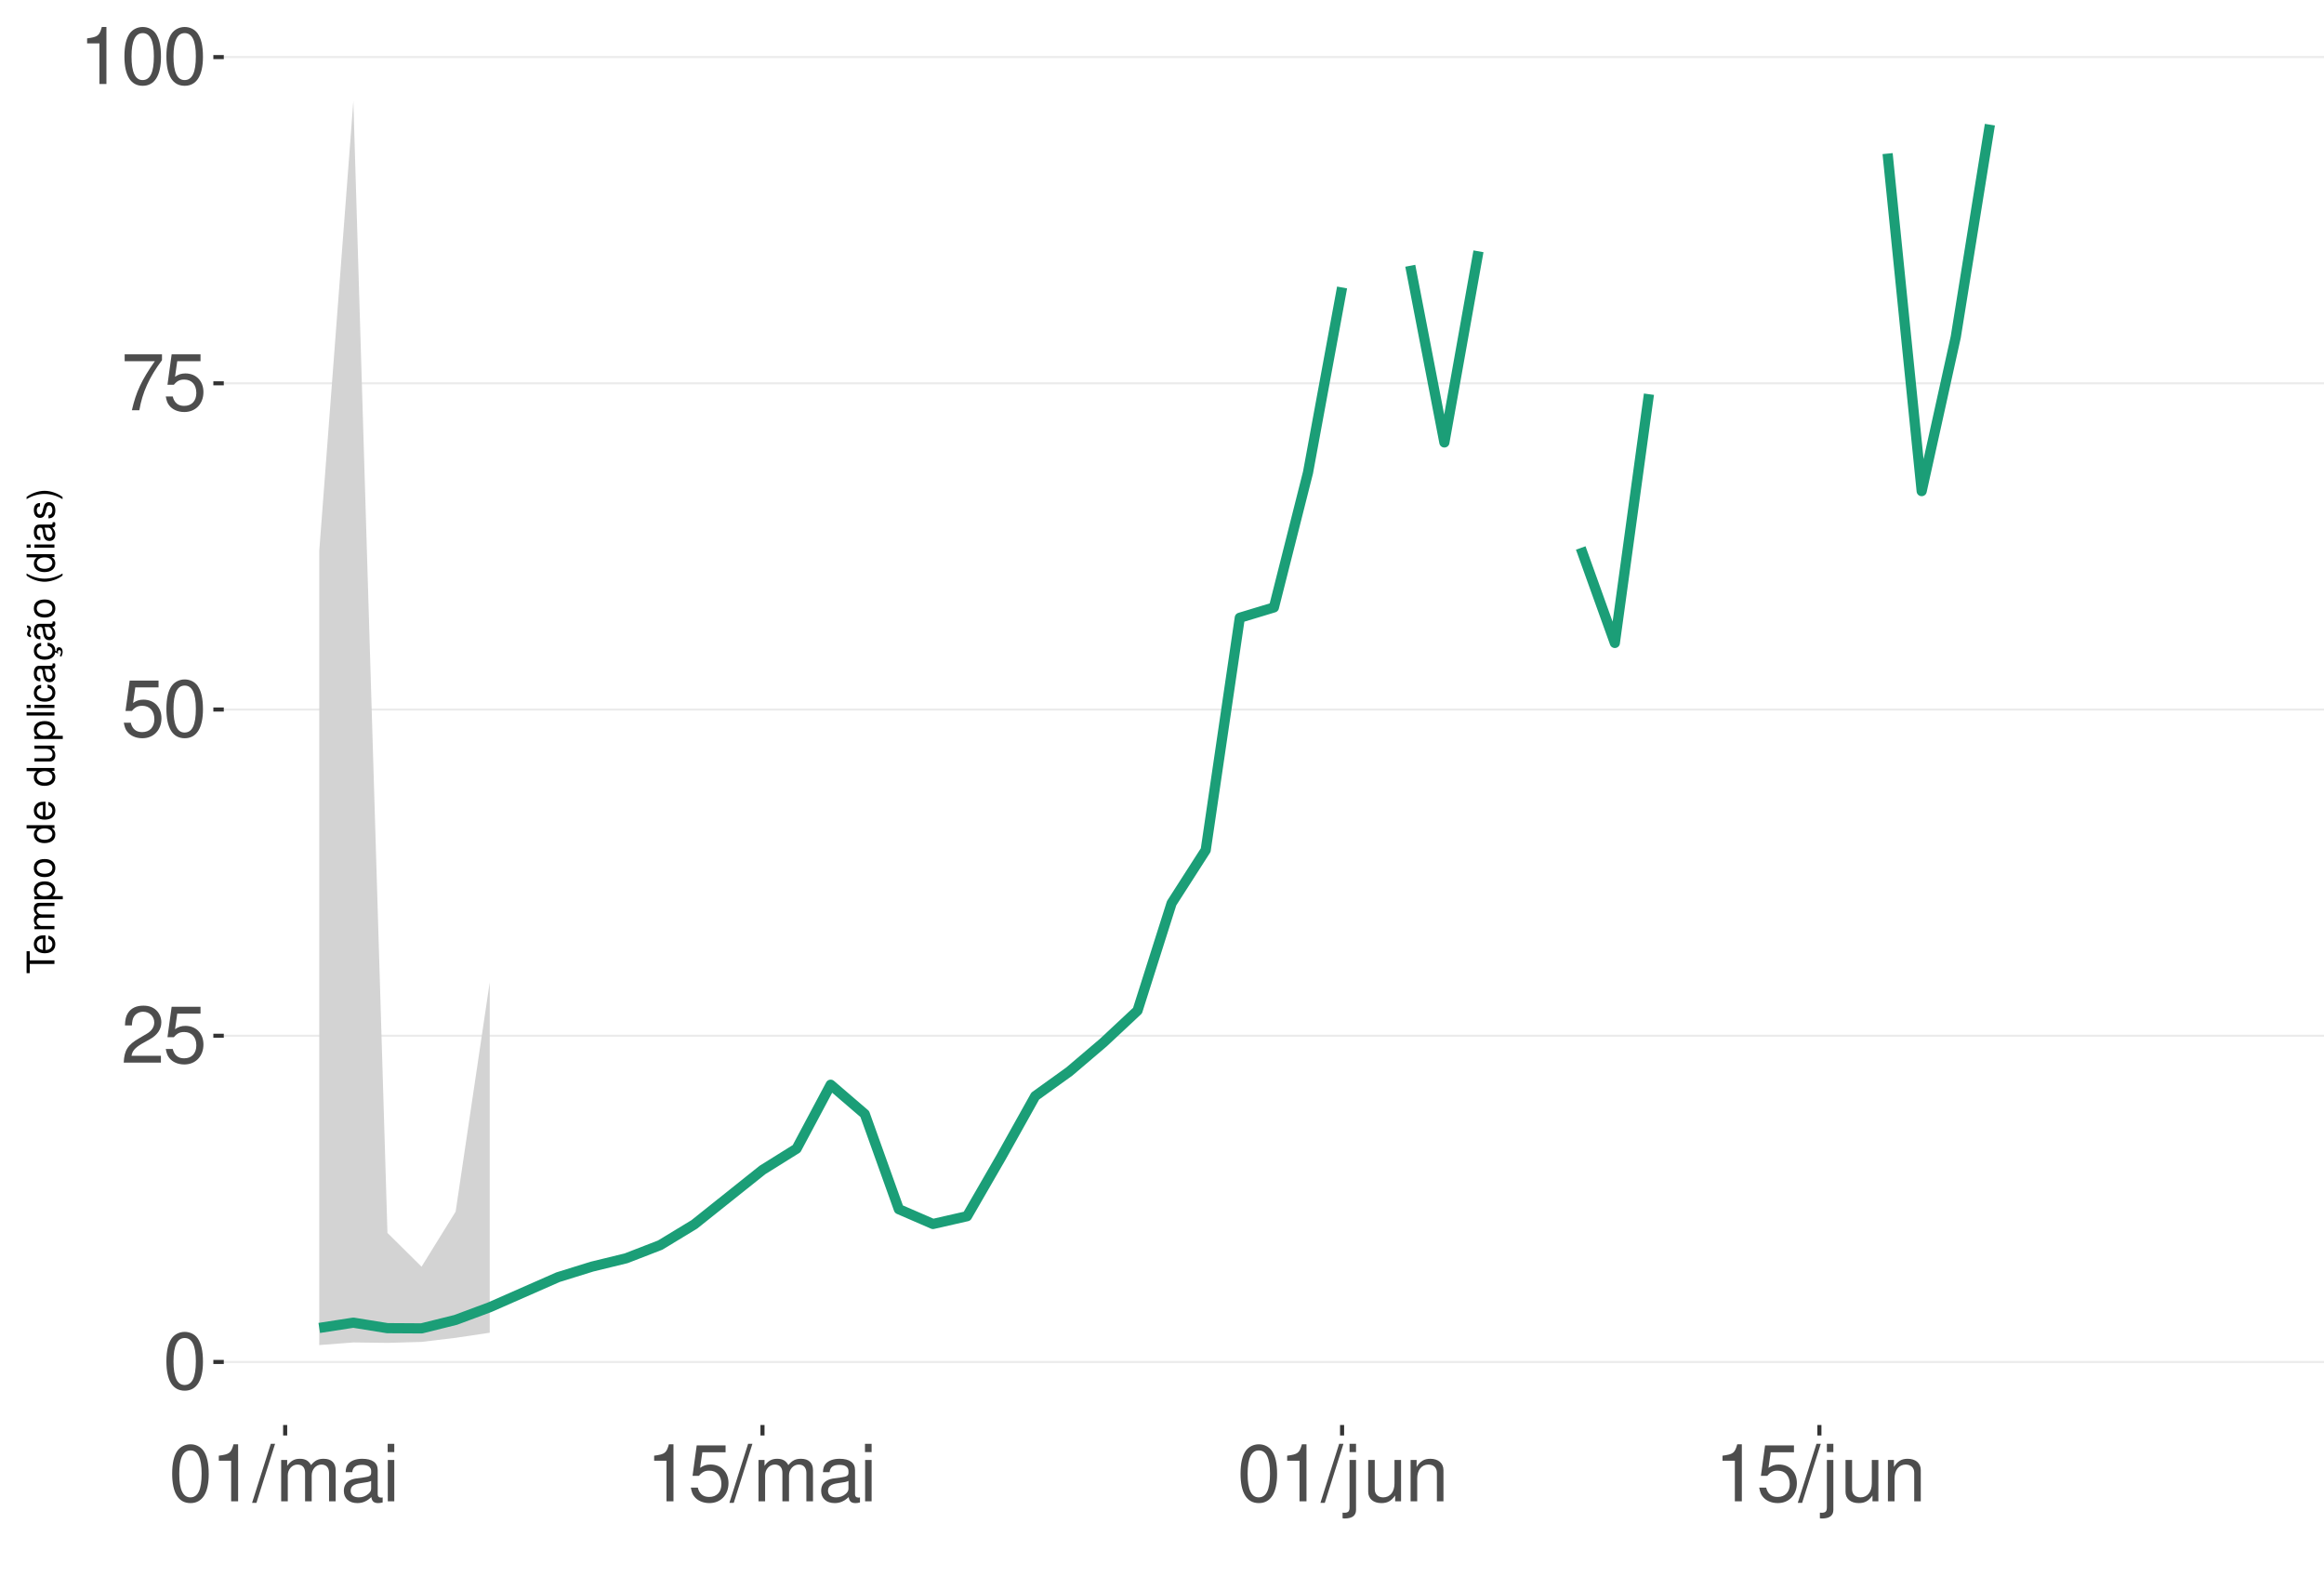
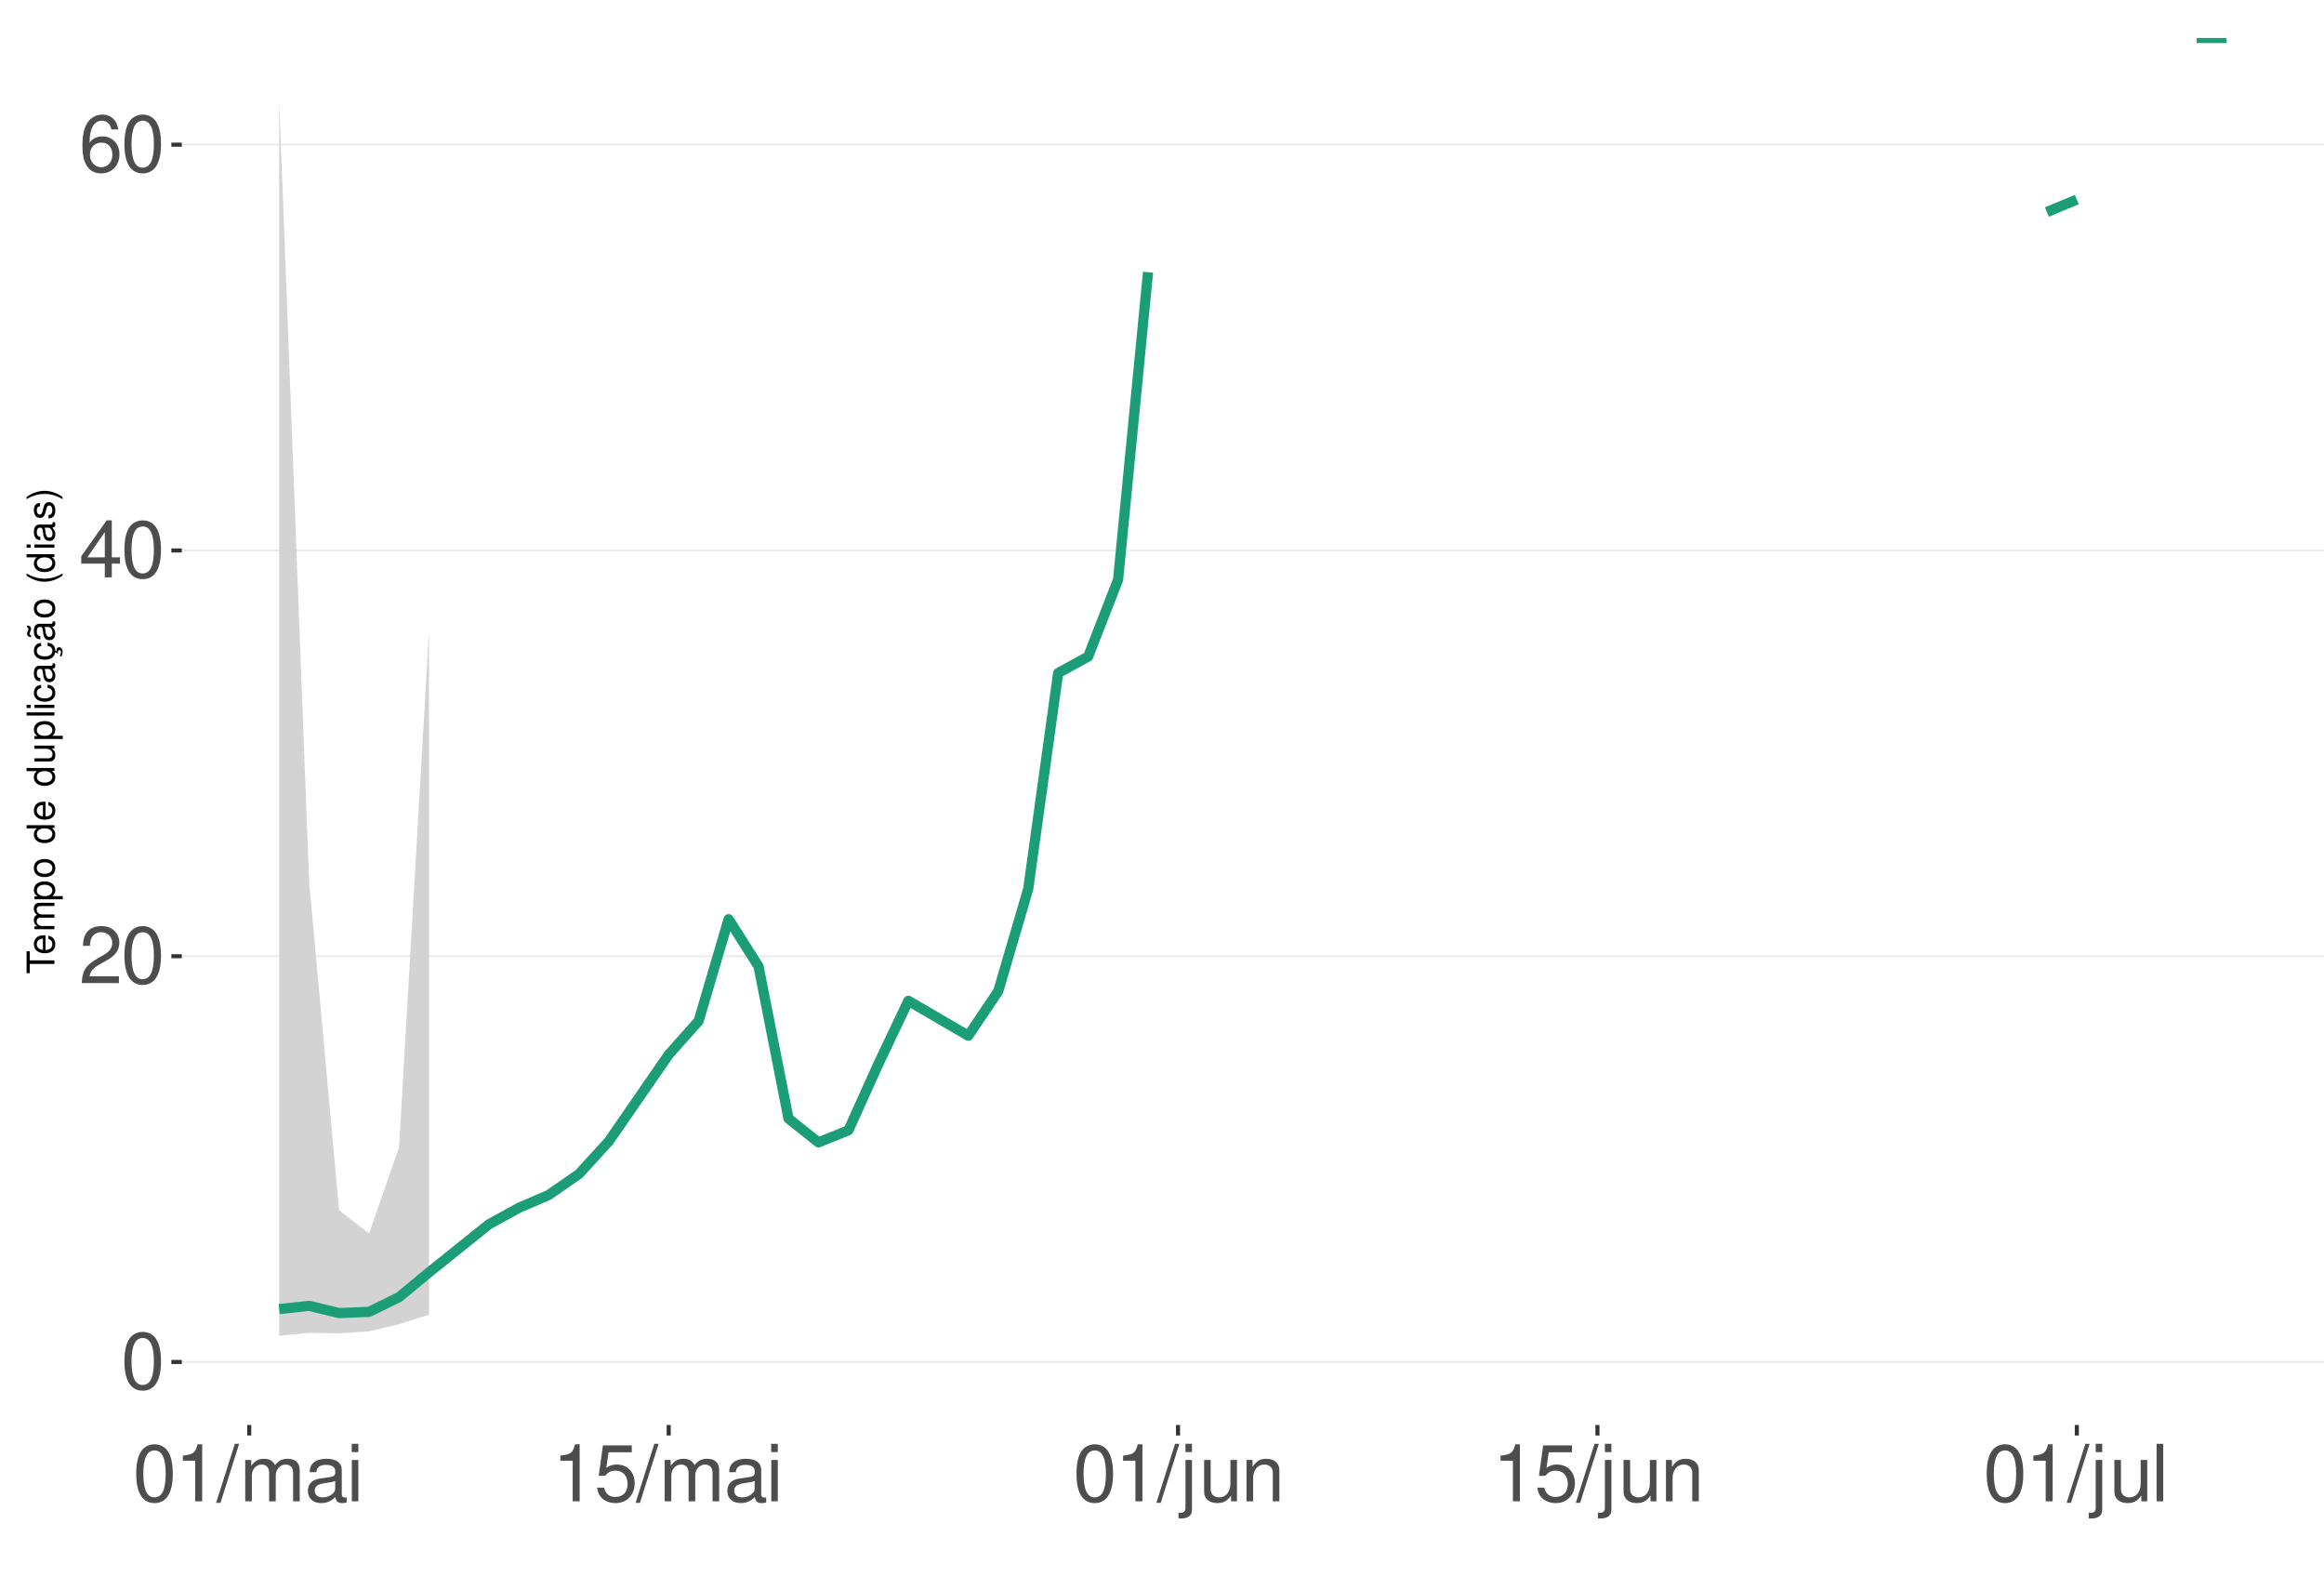
<svg xmlns="http://www.w3.org/2000/svg" xmlns:xlink="http://www.w3.org/1999/xlink" width="609pt" height="413pt" viewBox="0 0 609 413" version="1.1">
  <defs>
    <g>
      <symbol overflow="visible" id="glyph0-0">
        <path style="stroke:none;" d="" />
      </symbol>
      <symbol overflow="visible" id="glyph0-1">
        <path style="stroke:none;" d="M 5.688 -14.938 C 4.312 -14.938 3.078 -14.312 2.312 -13.297 C 1.359 -11.984 0.891 -10 0.891 -7.234 C 0.891 -2.188 2.547 0.469 5.688 0.469 C 8.781 0.469 10.469 -2.188 10.469 -7.109 C 10.469 -10 10.016 -11.938 9.047 -13.297 C 8.281 -14.328 7.062 -14.938 5.688 -14.938 Z M 5.688 -13.328 C 7.641 -13.328 8.609 -11.312 8.609 -7.266 C 8.609 -3.016 7.656 -1.031 5.641 -1.031 C 3.719 -1.031 2.75 -3.094 2.75 -7.203 C 2.75 -11.312 3.719 -13.328 5.688 -13.328 Z M 5.688 -13.328 " />
      </symbol>
      <symbol overflow="visible" id="glyph0-2">
        <path style="stroke:none;" d="M 10.453 -1.797 L 2.75 -1.797 C 2.938 -3.031 3.594 -3.828 5.391 -4.922 L 7.453 -6.078 C 9.5 -7.203 10.562 -8.734 10.562 -10.578 C 10.562 -11.812 10.062 -12.969 9.188 -13.781 C 8.328 -14.562 7.25 -14.938 5.859 -14.938 C 4 -14.938 2.625 -14.281 1.812 -13 C 1.297 -12.203 1.078 -11.281 1.031 -9.766 L 2.844 -9.766 C 2.906 -10.781 3.031 -11.375 3.281 -11.875 C 3.766 -12.781 4.703 -13.344 5.797 -13.344 C 7.453 -13.344 8.703 -12.141 8.703 -10.531 C 8.703 -9.344 8.016 -8.297 6.719 -7.562 L 4.812 -6.438 C 1.75 -4.688 0.875 -3.281 0.703 -0.016 L 10.453 -0.016 Z M 10.453 -1.797 " />
      </symbol>
      <symbol overflow="visible" id="glyph0-3">
-         <path style="stroke:none;" d="M 9.828 -14.641 L 2.266 -14.641 L 1.172 -6.672 L 2.844 -6.672 C 3.703 -7.688 4.406 -8.031 5.562 -8.031 C 7.516 -8.031 8.734 -6.688 8.734 -4.531 C 8.734 -2.422 7.516 -1.141 5.531 -1.141 C 3.953 -1.141 2.969 -1.938 2.547 -3.594 L 0.719 -3.594 C 0.969 -2.391 1.172 -1.812 1.609 -1.281 C 2.438 -0.172 3.922 0.469 5.578 0.469 C 8.531 0.469 10.594 -1.672 10.594 -4.766 C 10.594 -7.656 8.672 -9.641 5.859 -9.641 C 4.828 -9.641 4 -9.375 3.156 -8.766 L 3.734 -12.844 L 9.828 -12.844 Z M 9.828 -14.641 " />
+         <path style="stroke:none;" d="M 6.75 -3.609 L 6.75 0 L 8.578 0 L 8.578 -3.609 L 10.734 -3.609 L 10.734 -5.25 L 8.578 -5.25 L 8.578 -14.938 L 7.234 -14.938 L 0.578 -5.531 L 0.578 -3.609 Z M 6.75 -5.25 L 2.172 -5.25 L 6.75 -11.844 Z M 6.75 -5.25 " />
      </symbol>
      <symbol overflow="visible" id="glyph0-4">
-         <path style="stroke:none;" d="M 10.734 -14.641 L 0.953 -14.641 L 0.953 -12.844 L 8.859 -12.844 C 5.375 -7.875 3.953 -4.812 2.844 0 L 4.797 0 C 5.594 -4.688 7.438 -8.719 10.734 -13.109 Z M 10.734 -14.641 " />
+         <path style="stroke:none;" d="M 10.281 -11.047 C 9.938 -13.484 8.359 -14.938 6.141 -14.938 C 4.531 -14.938 3.078 -14.156 2.203 -12.812 C 1.281 -11.344 0.891 -9.516 0.891 -6.812 C 0.891 -4.297 1.234 -2.703 2.125 -1.391 C 2.906 -0.172 4.188 0.469 5.797 0.469 C 8.594 0.469 10.594 -1.609 10.594 -4.531 C 10.594 -7.266 8.734 -9.219 6.109 -9.219 C 4.672 -9.219 3.531 -8.672 2.75 -7.578 C 2.766 -11.281 3.922 -13.328 6.016 -13.328 C 7.297 -13.328 8.188 -12.5 8.469 -11.047 Z M 5.891 -7.594 C 7.641 -7.594 8.734 -6.359 8.734 -4.375 C 8.734 -2.5 7.5 -1.141 5.828 -1.141 C 4.125 -1.141 2.844 -2.562 2.844 -4.469 C 2.844 -6.328 4.094 -7.594 5.891 -7.594 Z M 5.891 -7.594 " />
      </symbol>
      <symbol overflow="visible" id="glyph0-5">
        <path style="stroke:none;" d="M 5.344 -10.641 L 5.344 0 L 7.172 0 L 7.172 -14.938 L 5.969 -14.938 C 5.328 -12.641 4.922 -12.328 2.109 -11.953 L 2.109 -10.641 Z M 5.344 -10.641 " />
      </symbol>
      <symbol overflow="visible" id="glyph0-6">
        <path style="stroke:none;" d="M 4.734 -15.062 L -0.172 0.406 L 0.969 0.406 L 5.859 -15.062 Z M 4.734 -15.062 " />
      </symbol>
      <symbol overflow="visible" id="glyph0-7">
        <path style="stroke:none;" d="M 1.453 -10.828 L 1.453 0 L 3.188 0 L 3.188 -6.797 C 3.188 -8.359 4.312 -9.625 5.719 -9.625 C 7 -9.625 7.719 -8.844 7.719 -7.453 L 7.719 0 L 9.453 0 L 9.453 -6.797 C 9.453 -8.359 10.594 -9.625 12 -9.625 C 13.266 -9.625 14 -8.812 14 -7.453 L 14 0 L 15.734 0 L 15.734 -8.125 C 15.734 -10.062 14.625 -11.141 12.594 -11.141 C 11.156 -11.141 10.281 -10.703 9.281 -9.484 C 8.641 -10.641 7.766 -11.141 6.359 -11.141 C 4.922 -11.141 3.953 -10.594 3.031 -9.297 L 3.031 -10.828 Z M 1.453 -10.828 " />
      </symbol>
      <symbol overflow="visible" id="glyph0-8">
        <path style="stroke:none;" d="M 11.047 -1.016 C 10.859 -0.969 10.781 -0.969 10.672 -0.969 C 10.078 -0.969 9.75 -1.281 9.75 -1.812 L 9.75 -8.188 C 9.75 -10.094 8.344 -11.141 5.688 -11.141 C 4.094 -11.141 2.828 -10.672 2.094 -9.875 C 1.594 -9.312 1.391 -8.703 1.344 -7.625 L 3.078 -7.625 C 3.219 -8.938 4 -9.547 5.625 -9.547 C 7.188 -9.547 8.031 -8.969 8.031 -7.938 L 8.031 -7.484 C 8.016 -6.734 7.641 -6.469 6.234 -6.281 C 3.797 -5.969 3.422 -5.891 2.766 -5.625 C 1.516 -5.078 0.875 -4.125 0.875 -2.734 C 0.875 -0.766 2.234 0.469 4.422 0.469 C 5.781 0.469 6.875 0 8.094 -1.109 C 8.219 0 8.766 0.469 9.875 0.469 C 10.25 0.469 10.469 0.438 11.047 0.297 Z M 8.031 -3.406 C 8.031 -2.828 7.875 -2.484 7.359 -2 C 6.656 -1.359 5.797 -1.031 4.797 -1.031 C 3.453 -1.031 2.672 -1.672 2.672 -2.766 C 2.672 -3.906 3.406 -4.484 5.266 -4.75 C 7.109 -5 7.453 -5.078 8.031 -5.344 Z M 8.031 -3.406 " />
      </symbol>
      <symbol overflow="visible" id="glyph0-9">
        <path style="stroke:none;" d="M 3.094 -10.828 L 1.391 -10.828 L 1.391 0 L 3.094 0 Z M 3.094 -15.062 L 1.359 -15.062 L 1.359 -12.891 L 3.094 -12.891 Z M 3.094 -15.062 " />
      </symbol>
      <symbol overflow="visible" id="glyph0-10">
+         <path style="stroke:none;" d="M 9.828 -14.641 L 2.266 -14.641 L 1.172 -6.672 L 2.844 -6.672 C 3.703 -7.688 4.406 -8.031 5.562 -8.031 C 7.516 -8.031 8.734 -6.688 8.734 -4.531 C 8.734 -2.422 7.516 -1.141 5.531 -1.141 C 3.953 -1.141 2.969 -1.938 2.547 -3.594 L 0.719 -3.594 C 0.969 -2.391 1.172 -1.812 1.609 -1.281 C 2.438 -0.172 3.922 0.469 5.578 0.469 C 8.531 0.469 10.594 -1.672 10.594 -4.766 C 10.594 -7.656 8.672 -9.641 5.859 -9.641 C 4.828 -9.641 4 -9.375 3.156 -8.766 L 3.734 -12.844 L 9.828 -12.844 Z M 9.828 -14.641 " />
+       </symbol>
+       <symbol overflow="visible" id="glyph0-11">
        <path style="stroke:none;" d="M 1.453 -10.828 L 1.453 1.562 C 1.453 2.641 1.109 3 0.047 3 C -0.078 3 -0.141 3 -0.375 2.969 L -0.375 4.438 C -0.172 4.484 -0.062 4.5 0.203 4.5 C 2.141 4.5 3.156 3.734 3.156 2.25 L 3.156 -10.828 Z M 3.156 -15.062 L 1.453 -15.062 L 1.453 -12.891 L 3.156 -12.891 Z M 3.156 -15.062 " />
      </symbol>
-       <symbol overflow="visible" id="glyph0-11">
+       <symbol overflow="visible" id="glyph0-12">
        <path style="stroke:none;" d="M 9.953 0 L 9.953 -10.828 L 8.234 -10.828 L 8.234 -4.688 C 8.234 -2.484 7.078 -1.031 5.281 -1.031 C 3.922 -1.031 3.062 -1.859 3.062 -3.156 L 3.062 -10.828 L 1.344 -10.828 L 1.344 -2.484 C 1.344 -0.688 2.688 0.469 4.797 0.469 C 6.375 0.469 7.391 -0.078 8.406 -1.516 L 8.406 0 Z M 9.953 0 " />
      </symbol>
-       <symbol overflow="visible" id="glyph0-12">
+       <symbol overflow="visible" id="glyph0-13">
        <path style="stroke:none;" d="M 1.453 -10.828 L 1.453 0 L 3.188 0 L 3.188 -5.969 C 3.188 -8.188 4.344 -9.625 6.109 -9.625 C 7.484 -9.625 8.344 -8.797 8.344 -7.5 L 8.344 0 L 10.062 0 L 10.062 -8.188 C 10.062 -9.984 8.719 -11.141 6.625 -11.141 C 5.016 -11.141 3.984 -10.516 3.031 -9 L 3.031 -10.828 Z M 1.453 -10.828 " />
+       </symbol>
+       <symbol overflow="visible" id="glyph0-14">
+         <path style="stroke:none;" d="M 3.141 -15.062 L 1.406 -15.062 L 1.406 0 L 3.141 0 Z M 3.141 -15.062 " />
      </symbol>
      <symbol overflow="visible" id="glyph1-0">
        <path style="stroke:none;" d="" />
      </symbol>
      <symbol overflow="visible" id="glyph1-1">
        <path style="stroke:none;" d="M -6.469 -3.547 L -6.469 -5.938 L -7.297 -5.938 L -7.297 -0.203 L -6.469 -0.203 L -6.469 -2.609 L 0 -2.609 L 0 -3.547 Z M -6.469 -3.547 " />
      </symbol>
      <symbol overflow="visible" id="glyph1-2">
        <path style="stroke:none;" d="M -2.344 -5.125 C -3.141 -5.125 -3.625 -5.062 -4.016 -4.922 C -4.875 -4.578 -5.391 -3.781 -5.391 -2.797 C -5.391 -1.344 -4.281 -0.406 -2.547 -0.406 C -0.812 -0.406 0.234 -1.297 0.234 -2.781 C 0.234 -3.984 -0.453 -4.812 -1.594 -5.016 L -1.594 -4.188 C -0.906 -3.953 -0.547 -3.484 -0.547 -2.812 C -0.547 -2.281 -0.781 -1.828 -1.219 -1.547 C -1.516 -1.344 -1.812 -1.281 -2.344 -1.266 Z M -3.016 -1.297 C -3.984 -1.359 -4.625 -1.953 -4.625 -2.797 C -4.625 -3.641 -3.953 -4.234 -3.016 -4.234 Z M -3.016 -1.297 " />
      </symbol>
      <symbol overflow="visible" id="glyph1-3">
        <path style="stroke:none;" d="M -5.234 -0.703 L 0 -0.703 L 0 -1.547 L -3.297 -1.547 C -4.047 -1.547 -4.656 -2.094 -4.656 -2.766 C -4.656 -3.391 -4.281 -3.734 -3.609 -3.734 L 0 -3.734 L 0 -4.578 L -3.297 -4.578 C -4.047 -4.578 -4.656 -5.125 -4.656 -5.812 C -4.656 -6.422 -4.266 -6.781 -3.609 -6.781 L 0 -6.781 L 0 -7.625 L -3.938 -7.625 C -4.875 -7.625 -5.391 -7.078 -5.391 -6.094 C -5.391 -5.406 -5.188 -4.984 -4.594 -4.484 C -5.156 -4.188 -5.391 -3.766 -5.391 -3.078 C -5.391 -2.375 -5.125 -1.906 -4.5 -1.469 L -5.234 -1.469 Z M -5.234 -0.703 " />
      </symbol>
      <symbol overflow="visible" id="glyph1-4">
        <path style="stroke:none;" d="M 2.188 -0.547 L 2.188 -1.375 L -0.547 -1.375 C -0.016 -1.812 0.234 -2.312 0.234 -2.984 C 0.234 -4.344 -0.859 -5.234 -2.531 -5.234 C -4.297 -5.234 -5.391 -4.375 -5.391 -2.984 C -5.391 -2.266 -5.062 -1.703 -4.453 -1.312 L -5.234 -1.312 L -5.234 -0.547 Z M -4.609 -2.844 C -4.609 -3.766 -3.797 -4.359 -2.547 -4.359 C -1.359 -4.359 -0.547 -3.75 -0.547 -2.844 C -0.547 -1.953 -1.344 -1.375 -2.578 -1.375 C -3.812 -1.375 -4.609 -1.953 -4.609 -2.844 Z M -4.609 -2.844 " />
      </symbol>
      <symbol overflow="visible" id="glyph1-5">
        <path style="stroke:none;" d="M -5.391 -2.719 C -5.391 -1.234 -4.344 -0.359 -2.578 -0.359 C -0.812 -0.359 0.234 -1.234 0.234 -2.734 C 0.234 -4.203 -0.812 -5.094 -2.547 -5.094 C -4.359 -5.094 -5.391 -4.234 -5.391 -2.719 Z M -4.625 -2.734 C -4.625 -3.672 -3.844 -4.234 -2.547 -4.234 C -1.312 -4.234 -0.547 -3.656 -0.547 -2.734 C -0.547 -1.797 -1.312 -1.234 -2.578 -1.234 C -3.844 -1.234 -4.625 -1.797 -4.625 -2.734 Z M -4.625 -2.734 " />
      </symbol>
      <symbol overflow="visible" id="glyph1-6">
        <path style="stroke:none;" d="" />
      </symbol>
      <symbol overflow="visible" id="glyph1-7">
        <path style="stroke:none;" d="M -7.297 -4.953 L -7.297 -4.125 L -4.578 -4.125 C -5.109 -3.766 -5.391 -3.203 -5.391 -2.516 C -5.391 -1.156 -4.297 -0.266 -2.625 -0.266 C -0.859 -0.266 0.234 -1.125 0.234 -2.547 C 0.234 -3.266 -0.047 -3.766 -0.688 -4.203 L 0 -4.203 L 0 -4.953 Z M -4.609 -2.656 C -4.609 -3.547 -3.812 -4.125 -2.562 -4.125 C -1.344 -4.125 -0.547 -3.547 -0.547 -2.656 C -0.547 -1.734 -1.359 -1.125 -2.578 -1.125 C -3.797 -1.125 -4.609 -1.734 -4.609 -2.656 Z M -4.609 -2.656 " />
      </symbol>
      <symbol overflow="visible" id="glyph1-8">
        <path style="stroke:none;" d="M 0 -4.812 L -5.234 -4.812 L -5.234 -3.984 L -2.266 -3.984 C -1.203 -3.984 -0.5 -3.438 -0.5 -2.562 C -0.5 -1.906 -0.906 -1.484 -1.531 -1.484 L -5.234 -1.484 L -5.234 -0.656 L -1.203 -0.656 C -0.328 -0.656 0.234 -1.297 0.234 -2.312 C 0.234 -3.094 -0.047 -3.578 -0.734 -4.062 L 0 -4.062 Z M 0 -4.812 " />
      </symbol>
      <symbol overflow="visible" id="glyph1-9">
        <path style="stroke:none;" d="M -7.297 -1.516 L -7.297 -0.688 L 0 -0.688 L 0 -1.516 Z M -7.297 -1.516 " />
      </symbol>
      <symbol overflow="visible" id="glyph1-10">
        <path style="stroke:none;" d="M -5.234 -1.5 L -5.234 -0.672 L 0 -0.672 L 0 -1.5 Z M -7.297 -1.5 L -7.297 -0.656 L -6.234 -0.656 L -6.234 -1.5 Z M -7.297 -1.5 " />
      </symbol>
      <symbol overflow="visible" id="glyph1-11">
        <path style="stroke:none;" d="M -3.484 -4.703 C -3.984 -4.672 -4.312 -4.562 -4.609 -4.359 C -5.094 -4 -5.391 -3.375 -5.391 -2.641 C -5.391 -1.219 -4.266 -0.312 -2.531 -0.312 C -0.844 -0.312 0.234 -1.203 0.234 -2.625 C 0.234 -3.875 -0.516 -4.672 -1.797 -4.766 L -1.797 -3.938 C -0.953 -3.797 -0.547 -3.359 -0.547 -2.656 C -0.547 -1.734 -1.297 -1.188 -2.531 -1.188 C -3.844 -1.188 -4.625 -1.719 -4.625 -2.625 C -4.625 -3.328 -4.203 -3.766 -3.484 -3.875 Z M -3.484 -4.703 " />
      </symbol>
      <symbol overflow="visible" id="glyph1-12">
        <path style="stroke:none;" d="M -0.484 -5.344 C -0.469 -5.266 -0.469 -5.219 -0.469 -5.172 C -0.469 -4.875 -0.625 -4.719 -0.875 -4.719 L -3.953 -4.719 C -4.891 -4.719 -5.391 -4.047 -5.391 -2.75 C -5.391 -1.984 -5.172 -1.375 -4.781 -1.016 C -4.516 -0.766 -4.203 -0.672 -3.688 -0.656 L -3.688 -1.484 C -4.328 -1.562 -4.625 -1.938 -4.625 -2.719 C -4.625 -3.484 -4.344 -3.891 -3.844 -3.891 L -3.625 -3.891 C -3.266 -3.875 -3.125 -3.703 -3.047 -3.016 C -2.891 -1.844 -2.844 -1.656 -2.719 -1.344 C -2.453 -0.734 -2 -0.422 -1.312 -0.422 C -0.375 -0.422 0.234 -1.078 0.234 -2.141 C 0.234 -2.797 0 -3.328 -0.547 -3.922 C 0 -3.984 0.234 -4.234 0.234 -4.781 C 0.234 -4.953 0.203 -5.062 0.141 -5.344 Z M -1.656 -3.891 C -1.375 -3.891 -1.203 -3.812 -0.969 -3.562 C -0.656 -3.219 -0.5 -2.812 -0.5 -2.312 C -0.5 -1.672 -0.812 -1.297 -1.344 -1.297 C -1.891 -1.297 -2.172 -1.656 -2.297 -2.547 C -2.422 -3.438 -2.453 -3.609 -2.594 -3.891 Z M -1.656 -3.891 " />
      </symbol>
      <symbol overflow="visible" id="glyph1-13">
        <path style="stroke:none;" d="M 0.234 -2.641 C 0.234 -3.875 -0.547 -4.703 -1.797 -4.766 L -1.797 -3.938 C -0.953 -3.797 -0.531 -3.359 -0.531 -2.656 C -0.531 -1.734 -1.281 -1.188 -2.516 -1.188 C -3.844 -1.188 -4.625 -1.719 -4.625 -2.625 C -4.625 -3.328 -4.203 -3.766 -3.484 -3.875 L -3.484 -4.703 C -3.984 -4.672 -4.312 -4.562 -4.609 -4.359 C -5.094 -4 -5.391 -3.375 -5.391 -2.641 C -5.391 -1.219 -4.266 -0.312 -2.531 -0.312 C -1.469 -0.312 -0.625 -0.672 -0.156 -1.312 C 0.047 -1.594 0.125 -1.812 0.203 -2.25 L 0.922 -1.938 L 0.984 -2.062 C 0.938 -2.188 0.906 -2.25 0.906 -2.375 C 0.906 -2.656 1.047 -2.828 1.281 -2.828 C 1.547 -2.828 1.734 -2.594 1.734 -2.297 C 1.734 -2.031 1.672 -1.844 1.438 -1.406 L 1.406 -1.312 L 1.812 -1.094 C 2.078 -1.75 2.141 -1.953 2.141 -2.344 C 2.141 -3.109 1.781 -3.578 1.203 -3.578 C 0.781 -3.578 0.547 -3.297 0.547 -2.797 C 0.547 -2.703 0.547 -2.641 0.562 -2.516 Z M 0.234 -2.641 " />
      </symbol>
      <symbol overflow="visible" id="glyph1-14">
        <path style="stroke:none;" d="M -0.484 -5.344 C -0.469 -5.266 -0.469 -5.219 -0.469 -5.172 C -0.469 -4.875 -0.625 -4.719 -0.875 -4.719 L -3.953 -4.719 C -4.891 -4.719 -5.391 -4.047 -5.391 -2.75 C -5.391 -1.984 -5.172 -1.375 -4.781 -1.016 C -4.516 -0.766 -4.203 -0.672 -3.688 -0.656 L -3.688 -1.484 C -4.328 -1.562 -4.625 -1.938 -4.625 -2.719 C -4.625 -3.484 -4.344 -3.891 -3.844 -3.891 L -3.625 -3.891 C -3.266 -3.875 -3.125 -3.703 -3.047 -3.016 C -2.891 -1.844 -2.844 -1.656 -2.719 -1.344 C -2.453 -0.734 -2 -0.422 -1.312 -0.422 C -0.375 -0.422 0.234 -1.078 0.234 -2.141 C 0.234 -2.797 0 -3.328 -0.547 -3.922 C 0 -3.984 0.234 -4.234 0.234 -4.781 C 0.234 -4.953 0.203 -5.062 0.141 -5.344 Z M -1.656 -3.891 C -1.375 -3.891 -1.203 -3.812 -0.969 -3.562 C -0.656 -3.219 -0.5 -2.812 -0.5 -2.312 C -0.5 -1.672 -0.812 -1.297 -1.344 -1.297 C -1.891 -1.297 -2.172 -1.656 -2.297 -2.547 C -2.422 -3.438 -2.453 -3.609 -2.594 -3.891 Z M -7.172 -3.75 C -6.922 -3.672 -6.812 -3.547 -6.812 -3.375 C -6.812 -3.25 -6.875 -2.984 -6.984 -2.734 C -7.156 -2.312 -7.172 -2.25 -7.172 -2.047 C -7.172 -1.594 -6.797 -1.297 -6.141 -1.188 L -6.141 -1.766 C -6.375 -1.812 -6.5 -1.938 -6.5 -2.094 C -6.5 -2.203 -6.469 -2.344 -6.375 -2.578 C -6.156 -3.156 -6.125 -3.234 -6.125 -3.438 C -6.125 -3.922 -6.484 -4.219 -7.172 -4.312 Z M -7.172 -3.75 " />
      </symbol>
      <symbol overflow="visible" id="glyph1-15">
        <path style="stroke:none;" d="M -7.297 -2.359 C -5.984 -1.359 -4.156 -0.734 -2.594 -0.734 C -1.016 -0.734 0.812 -1.359 2.125 -2.359 L 2.125 -2.906 C 0.688 -2.031 -0.984 -1.547 -2.594 -1.547 C -4.188 -1.547 -5.875 -2.031 -7.297 -2.906 Z M -7.297 -2.359 " />
      </symbol>
      <symbol overflow="visible" id="glyph1-16">
        <path style="stroke:none;" d="M -3.781 -4.375 C -4.812 -4.375 -5.391 -3.688 -5.391 -2.484 C -5.391 -1.266 -4.766 -0.469 -3.797 -0.469 C -2.969 -0.469 -2.578 -0.891 -2.281 -2.125 L -2.094 -2.906 C -1.953 -3.484 -1.734 -3.719 -1.375 -3.719 C -0.875 -3.719 -0.547 -3.234 -0.547 -2.5 C -0.547 -2.047 -0.672 -1.672 -0.891 -1.453 C -1.047 -1.328 -1.188 -1.266 -1.562 -1.219 L -1.562 -0.344 C -0.344 -0.375 0.234 -1.062 0.234 -2.438 C 0.234 -3.75 -0.422 -4.594 -1.438 -4.594 C -2.203 -4.594 -2.641 -4.156 -2.891 -3.109 L -3.078 -2.312 C -3.234 -1.625 -3.453 -1.344 -3.828 -1.344 C -4.312 -1.344 -4.625 -1.766 -4.625 -2.453 C -4.625 -3.125 -4.328 -3.484 -3.781 -3.5 Z M -3.781 -4.375 " />
      </symbol>
      <symbol overflow="visible" id="glyph1-17">
        <path style="stroke:none;" d="M 2.125 -0.938 C 0.812 -1.938 -1.016 -2.562 -2.578 -2.562 C -4.156 -2.562 -5.984 -1.938 -7.297 -0.938 L -7.297 -0.375 C -5.859 -1.266 -4.188 -1.75 -2.578 -1.75 C -0.984 -1.75 0.703 -1.266 2.125 -0.375 Z M 2.125 -0.938 " />
      </symbol>
    </g>
    <clipPath id="clip1">
-       <path d="M 58.645 9.961 L 609 9.961 L 609 373.328 L 58.645 373.328 Z M 58.645 9.961 " />
+       <path d="M 47.645 9.961 L 609 9.961 L 609 373.328 L 47.645 373.328 Z M 47.645 9.961 " />
    </clipPath>
    <clipPath id="clip2">
-       <path d="M 58.645 356 L 609 356 L 609 358 L 58.645 358 Z M 58.645 356 " />
+       <path d="M 47.645 356 L 609 356 L 609 358 L 47.645 358 Z M 47.645 356 " />
    </clipPath>
    <clipPath id="clip3">
-       <path d="M 58.645 271 L 609 271 L 609 272 L 58.645 272 Z M 58.645 271 " />
+       <path d="M 47.645 250 L 609 250 L 609 251 L 47.645 251 Z M 47.645 250 " />
    </clipPath>
    <clipPath id="clip4">
-       <path d="M 58.645 185 L 609 185 L 609 187 L 58.645 187 Z M 58.645 185 " />
+       <path d="M 47.645 143 L 609 143 L 609 145 L 47.645 145 Z M 47.645 143 " />
    </clipPath>
    <clipPath id="clip5">
-       <path d="M 58.645 100 L 609 100 L 609 101 L 58.645 101 Z M 58.645 100 " />
+       <path d="M 47.645 37 L 609 37 L 609 39 L 47.645 39 Z M 47.645 37 " />
    </clipPath>
    <clipPath id="clip6">
-       <path d="M 58.645 14 L 609 14 L 609 16 L 58.645 16 Z M 58.645 14 " />
+       <path d="M 574 9.961 L 585 9.961 L 585 12 L 574 12 Z M 574 9.961 " />
    </clipPath>
  </defs>
  <g id="surface281">
    <rect x="0" y="0" width="609" height="413" style="fill:rgb(100%,100%,100%);fill-opacity:1;stroke:none;" />
    <rect x="0" y="0" width="609" height="413" style="fill:rgb(100%,100%,100%);fill-opacity:1;stroke:none;" />
    <path style="fill:none;stroke-width:1.067;stroke-linecap:round;stroke-linejoin:round;stroke:rgb(100%,100%,100%);stroke-opacity:1;stroke-miterlimit:10;" d="M 0 413 L 609 413 L 609 0 L 0 0 Z M 0 413 " />
    <g clip-path="url(#clip1)" clip-rule="nonzero">
-       <path style=" stroke:none;fill-rule:nonzero;fill:rgb(100%,100%,100%);fill-opacity:1;" d="M 58.645 373.328 L 609 373.328 L 609 9.961 L 58.645 9.961 Z M 58.645 373.328 " />
+       <path style=" stroke:none;fill-rule:nonzero;fill:rgb(100%,100%,100%);fill-opacity:1;" d="M 47.645 373.328 L 609 373.328 L 609 9.961 L 47.645 9.961 Z M 47.645 373.328 " />
    </g>
    <g clip-path="url(#clip2)" clip-rule="nonzero">
-       <path style="fill:none;stroke-width:0.533;stroke-linecap:butt;stroke-linejoin:round;stroke:rgb(92.157%,92.157%,92.157%);stroke-opacity:1;stroke-miterlimit:10;" d="M 58.645 356.812 L 609 356.812 " />
+       <path style="fill:none;stroke-width:0.533;stroke-linecap:butt;stroke-linejoin:round;stroke:rgb(92.157%,92.157%,92.157%);stroke-opacity:1;stroke-miterlimit:10;" d="M 47.645 356.812 L 609 356.812 " />
    </g>
    <g clip-path="url(#clip3)" clip-rule="nonzero">
-       <path style="fill:none;stroke-width:0.533;stroke-linecap:butt;stroke-linejoin:round;stroke:rgb(92.157%,92.157%,92.157%);stroke-opacity:1;stroke-miterlimit:10;" d="M 58.645 271.348 L 609 271.348 " />
+       <path style="fill:none;stroke-width:0.533;stroke-linecap:butt;stroke-linejoin:round;stroke:rgb(92.157%,92.157%,92.157%);stroke-opacity:1;stroke-miterlimit:10;" d="M 47.645 250.508 L 609 250.508 " />
    </g>
    <g clip-path="url(#clip4)" clip-rule="nonzero">
-       <path style="fill:none;stroke-width:0.533;stroke-linecap:butt;stroke-linejoin:round;stroke:rgb(92.157%,92.157%,92.157%);stroke-opacity:1;stroke-miterlimit:10;" d="M 58.645 185.883 L 609 185.883 " />
+       <path style="fill:none;stroke-width:0.533;stroke-linecap:butt;stroke-linejoin:round;stroke:rgb(92.157%,92.157%,92.157%);stroke-opacity:1;stroke-miterlimit:10;" d="M 47.645 144.207 L 609 144.207 " />
    </g>
    <g clip-path="url(#clip5)" clip-rule="nonzero">
-       <path style="fill:none;stroke-width:0.533;stroke-linecap:butt;stroke-linejoin:round;stroke:rgb(92.157%,92.157%,92.157%);stroke-opacity:1;stroke-miterlimit:10;" d="M 58.645 100.418 L 609 100.418 " />
-     </g>
+       <path style="fill:none;stroke-width:0.533;stroke-linecap:butt;stroke-linejoin:round;stroke:rgb(92.157%,92.157%,92.157%);stroke-opacity:1;stroke-miterlimit:10;" d="M 47.645 37.902 L 609 37.902 " />
+     </g>
+     <path style=" stroke:none;fill-rule:nonzero;fill:rgb(82.745%,82.745%,82.745%);fill-opacity:1;" d="M 73.16 26.48 L 81.012 231.043 L 88.863 317.078 L 96.715 323.141 L 104.566 300.633 L 112.418 165.438 L 112.418 344.422 L 104.566 346.926 L 96.715 348.781 L 88.863 349.32 L 81.012 349.172 L 73.16 349.934 Z M 73.16 26.48 " />
+     <path style="fill:none;stroke-width:2.667;stroke-linecap:butt;stroke-linejoin:round;stroke:rgb(10.588%,61.961%,46.667%);stroke-opacity:1;stroke-miterlimit:10;" d="M 73.16 342.957 L 81.012 342.102 L 88.863 344.004 L 96.715 343.68 L 104.566 339.832 L 112.418 333.344 L 128.117 320.746 L 135.969 316.434 L 143.82 313.043 L 151.672 307.594 L 159.523 299.02 L 175.227 276.293 L 183.078 267.477 L 190.93 240.812 L 198.777 253.188 L 206.629 293.047 L 214.48 299.285 L 222.332 296.121 L 230.184 278.719 L 238.035 262.191 L 253.738 271.344 L 261.59 259.68 L 269.438 232.898 L 277.289 176.32 L 285.141 172.02 L 292.992 151.867 L 300.844 71.309 " />
+     <path style="fill:none;stroke-width:2.667;stroke-linecap:butt;stroke-linejoin:round;stroke:rgb(10.588%,61.961%,46.667%);stroke-opacity:1;stroke-miterlimit:10;" d="M 536.379 55.547 L 544.227 52.273 " />
    <g clip-path="url(#clip6)" clip-rule="nonzero">
-       <path style="fill:none;stroke-width:0.533;stroke-linecap:butt;stroke-linejoin:round;stroke:rgb(92.157%,92.157%,92.157%);stroke-opacity:1;stroke-miterlimit:10;" d="M 58.645 14.953 L 609 14.953 " />
-     </g>
-     <path style=" stroke:none;fill-rule:nonzero;fill:rgb(82.745%,82.745%,82.745%);fill-opacity:1;" d="M 83.66 144.348 L 92.594 26.48 L 101.531 323 L 110.465 331.852 L 119.398 317.422 L 128.332 257.359 L 128.332 349.152 L 119.398 350.484 L 110.465 351.555 L 101.531 351.812 L 92.594 351.695 L 83.66 352.387 Z M 83.66 144.348 " />
-     <path style="fill:none;stroke-width:2.667;stroke-linecap:butt;stroke-linejoin:round;stroke:rgb(10.588%,61.961%,46.667%);stroke-opacity:1;stroke-miterlimit:10;" d="M 83.66 347.898 L 92.594 346.516 L 101.531 347.957 L 110.465 348.012 L 119.398 345.793 L 128.332 342.469 L 146.203 334.609 L 155.137 331.832 L 164.07 329.652 L 173.004 326.191 L 181.938 320.77 L 199.809 306.508 L 208.742 300.934 L 217.676 284.18 L 226.609 291.855 L 235.543 316.789 L 244.48 320.66 L 253.414 318.625 L 262.348 303.148 L 271.281 287.152 L 280.215 280.723 L 289.152 273.117 L 298.086 264.762 L 307.02 236.629 L 315.953 222.711 L 324.887 161.84 L 333.824 159.133 L 342.758 123.812 L 351.691 75.312 " />
-     <path style="fill:none;stroke-width:2.667;stroke-linecap:butt;stroke-linejoin:round;stroke:rgb(10.588%,61.961%,46.667%);stroke-opacity:1;stroke-miterlimit:10;" d="M 369.559 69.625 L 378.496 115.914 L 387.43 65.836 " />
-     <path style="fill:none;stroke-width:2.667;stroke-linecap:butt;stroke-linejoin:round;stroke:rgb(10.588%,61.961%,46.667%);stroke-opacity:1;stroke-miterlimit:10;" d="M 414.23 143.559 L 423.164 168.441 L 432.102 103.273 " />
-     <path style="fill:none;stroke-width:2.667;stroke-linecap:butt;stroke-linejoin:round;stroke:rgb(10.588%,61.961%,46.667%);stroke-opacity:1;stroke-miterlimit:10;" d="M 494.641 40.242 L 503.574 128.664 L 512.508 88.266 L 521.445 32.66 " />
-     <g style="fill:rgb(30.196%,30.196%,30.196%);fill-opacity:1;">
-       <use xlink:href="#glyph0-1" x="42.715" y="363.866" />
-     </g>
-     <g style="fill:rgb(30.196%,30.196%,30.196%);fill-opacity:1;">
-       <use xlink:href="#glyph0-2" x="31.715" y="278.401" />
-       <use xlink:href="#glyph0-3" x="42.715" y="278.401" />
-     </g>
-     <g style="fill:rgb(30.196%,30.196%,30.196%);fill-opacity:1;">
-       <use xlink:href="#glyph0-3" x="31.715" y="192.937" />
-       <use xlink:href="#glyph0-1" x="42.715" y="192.937" />
-     </g>
-     <g style="fill:rgb(30.196%,30.196%,30.196%);fill-opacity:1;">
-       <use xlink:href="#glyph0-4" x="31.715" y="107.472" />
-       <use xlink:href="#glyph0-3" x="42.715" y="107.472" />
-     </g>
-     <g style="fill:rgb(30.196%,30.196%,30.196%);fill-opacity:1;">
-       <use xlink:href="#glyph0-5" x="20.715" y="22.007" />
-       <use xlink:href="#glyph0-1" x="31.715" y="22.007" />
-       <use xlink:href="#glyph0-1" x="42.715" y="22.007" />
-     </g>
-     <path style="fill:none;stroke-width:1.067;stroke-linecap:butt;stroke-linejoin:round;stroke:rgb(20%,20%,20%);stroke-opacity:1;stroke-miterlimit:10;" d="M 55.906 356.812 L 58.645 356.812 " />
-     <path style="fill:none;stroke-width:1.067;stroke-linecap:butt;stroke-linejoin:round;stroke:rgb(20%,20%,20%);stroke-opacity:1;stroke-miterlimit:10;" d="M 55.906 271.348 L 58.645 271.348 " />
-     <path style="fill:none;stroke-width:1.067;stroke-linecap:butt;stroke-linejoin:round;stroke:rgb(20%,20%,20%);stroke-opacity:1;stroke-miterlimit:10;" d="M 55.906 185.883 L 58.645 185.883 " />
-     <path style="fill:none;stroke-width:1.067;stroke-linecap:butt;stroke-linejoin:round;stroke:rgb(20%,20%,20%);stroke-opacity:1;stroke-miterlimit:10;" d="M 55.906 100.418 L 58.645 100.418 " />
-     <path style="fill:none;stroke-width:1.067;stroke-linecap:butt;stroke-linejoin:round;stroke:rgb(20%,20%,20%);stroke-opacity:1;stroke-miterlimit:10;" d="M 55.906 14.953 L 58.645 14.953 " />
-     <path style="fill:none;stroke-width:1.067;stroke-linecap:butt;stroke-linejoin:round;stroke:rgb(20%,20%,20%);stroke-opacity:1;stroke-miterlimit:10;" d="M 74.727 376.07 L 74.727 373.328 " />
-     <path style="fill:none;stroke-width:1.067;stroke-linecap:butt;stroke-linejoin:round;stroke:rgb(20%,20%,20%);stroke-opacity:1;stroke-miterlimit:10;" d="M 199.809 376.07 L 199.809 373.328 " />
-     <path style="fill:none;stroke-width:1.067;stroke-linecap:butt;stroke-linejoin:round;stroke:rgb(20%,20%,20%);stroke-opacity:1;stroke-miterlimit:10;" d="M 351.691 376.07 L 351.691 373.328 " />
-     <path style="fill:none;stroke-width:1.067;stroke-linecap:butt;stroke-linejoin:round;stroke:rgb(20%,20%,20%);stroke-opacity:1;stroke-miterlimit:10;" d="M 476.773 376.07 L 476.773 373.328 " />
-     <g style="fill:rgb(30.196%,30.196%,30.196%);fill-opacity:1;">
-       <use xlink:href="#glyph0-1" x="44.227" y="393.315" />
-       <use xlink:href="#glyph0-5" x="55.227" y="393.315" />
-       <use xlink:href="#glyph0-6" x="66.227" y="393.315" />
-       <use xlink:href="#glyph0-7" x="72.227" y="393.315" />
-       <use xlink:href="#glyph0-8" x="89.227" y="393.315" />
-       <use xlink:href="#glyph0-9" x="100.227" y="393.315" />
-     </g>
-     <g style="fill:rgb(30.196%,30.196%,30.196%);fill-opacity:1;">
-       <use xlink:href="#glyph0-5" x="169.309" y="393.315" />
-       <use xlink:href="#glyph0-3" x="180.309" y="393.315" />
-       <use xlink:href="#glyph0-6" x="191.309" y="393.315" />
-       <use xlink:href="#glyph0-7" x="197.309" y="393.315" />
-       <use xlink:href="#glyph0-8" x="214.309" y="393.315" />
-       <use xlink:href="#glyph0-9" x="225.309" y="393.315" />
-     </g>
-     <g style="fill:rgb(30.196%,30.196%,30.196%);fill-opacity:1;">
-       <use xlink:href="#glyph0-1" x="324.191" y="393.315" />
-       <use xlink:href="#glyph0-5" x="335.191" y="393.315" />
-       <use xlink:href="#glyph0-6" x="346.191" y="393.315" />
-       <use xlink:href="#glyph0-10" x="352.191" y="393.315" />
-       <use xlink:href="#glyph0-11" x="357.191" y="393.315" />
-       <use xlink:href="#glyph0-12" x="368.191" y="393.315" />
-     </g>
-     <g style="fill:rgb(30.196%,30.196%,30.196%);fill-opacity:1;">
-       <use xlink:href="#glyph0-5" x="449.273" y="393.315" />
-       <use xlink:href="#glyph0-3" x="460.273" y="393.315" />
-       <use xlink:href="#glyph0-6" x="471.273" y="393.315" />
-       <use xlink:href="#glyph0-10" x="477.273" y="393.315" />
-       <use xlink:href="#glyph0-11" x="482.273" y="393.315" />
-       <use xlink:href="#glyph0-12" x="493.273" y="393.315" />
+       <path style="fill:none;stroke-width:2.667;stroke-linecap:butt;stroke-linejoin:round;stroke:rgb(10.588%,61.961%,46.667%);stroke-opacity:1;stroke-miterlimit:10;" d="M 575.633 9.961 L 583.484 9.961 " />
+     </g>
+     <g style="fill:rgb(30.196%,30.196%,30.196%);fill-opacity:1;">
+       <use xlink:href="#glyph0-1" x="31.715" y="363.866" />
+     </g>
+     <g style="fill:rgb(30.196%,30.196%,30.196%);fill-opacity:1;">
+       <use xlink:href="#glyph0-2" x="20.715" y="257.562" />
+       <use xlink:href="#glyph0-1" x="31.715" y="257.562" />
+     </g>
+     <g style="fill:rgb(30.196%,30.196%,30.196%);fill-opacity:1;">
+       <use xlink:href="#glyph0-3" x="20.715" y="151.261" />
+       <use xlink:href="#glyph0-1" x="31.715" y="151.261" />
+     </g>
+     <g style="fill:rgb(30.196%,30.196%,30.196%);fill-opacity:1;">
+       <use xlink:href="#glyph0-4" x="20.715" y="44.956" />
+       <use xlink:href="#glyph0-1" x="31.715" y="44.956" />
+     </g>
+     <path style="fill:none;stroke-width:1.067;stroke-linecap:butt;stroke-linejoin:round;stroke:rgb(20%,20%,20%);stroke-opacity:1;stroke-miterlimit:10;" d="M 44.906 356.812 L 47.645 356.812 " />
+     <path style="fill:none;stroke-width:1.067;stroke-linecap:butt;stroke-linejoin:round;stroke:rgb(20%,20%,20%);stroke-opacity:1;stroke-miterlimit:10;" d="M 44.906 250.508 L 47.645 250.508 " />
+     <path style="fill:none;stroke-width:1.067;stroke-linecap:butt;stroke-linejoin:round;stroke:rgb(20%,20%,20%);stroke-opacity:1;stroke-miterlimit:10;" d="M 44.906 144.207 L 47.645 144.207 " />
+     <path style="fill:none;stroke-width:1.067;stroke-linecap:butt;stroke-linejoin:round;stroke:rgb(20%,20%,20%);stroke-opacity:1;stroke-miterlimit:10;" d="M 44.906 37.902 L 47.645 37.902 " />
+     <path style="fill:none;stroke-width:1.067;stroke-linecap:butt;stroke-linejoin:round;stroke:rgb(20%,20%,20%);stroke-opacity:1;stroke-miterlimit:10;" d="M 65.309 376.07 L 65.309 373.328 " />
+     <path style="fill:none;stroke-width:1.067;stroke-linecap:butt;stroke-linejoin:round;stroke:rgb(20%,20%,20%);stroke-opacity:1;stroke-miterlimit:10;" d="M 175.227 376.07 L 175.227 373.328 " />
+     <path style="fill:none;stroke-width:1.067;stroke-linecap:butt;stroke-linejoin:round;stroke:rgb(20%,20%,20%);stroke-opacity:1;stroke-miterlimit:10;" d="M 308.695 376.07 L 308.695 373.328 " />
+     <path style="fill:none;stroke-width:1.067;stroke-linecap:butt;stroke-linejoin:round;stroke:rgb(20%,20%,20%);stroke-opacity:1;stroke-miterlimit:10;" d="M 418.609 376.07 L 418.609 373.328 " />
+     <path style="fill:none;stroke-width:1.067;stroke-linecap:butt;stroke-linejoin:round;stroke:rgb(20%,20%,20%);stroke-opacity:1;stroke-miterlimit:10;" d="M 544.227 376.07 L 544.227 373.328 " />
+     <g style="fill:rgb(30.196%,30.196%,30.196%);fill-opacity:1;">
+       <use xlink:href="#glyph0-1" x="34.809" y="393.315" />
+       <use xlink:href="#glyph0-5" x="45.809" y="393.315" />
+       <use xlink:href="#glyph0-6" x="56.809" y="393.315" />
+       <use xlink:href="#glyph0-7" x="62.809" y="393.315" />
+       <use xlink:href="#glyph0-8" x="79.809" y="393.315" />
+       <use xlink:href="#glyph0-9" x="90.809" y="393.315" />
+     </g>
+     <g style="fill:rgb(30.196%,30.196%,30.196%);fill-opacity:1;">
+       <use xlink:href="#glyph0-5" x="144.727" y="393.315" />
+       <use xlink:href="#glyph0-10" x="155.727" y="393.315" />
+       <use xlink:href="#glyph0-6" x="166.727" y="393.315" />
+       <use xlink:href="#glyph0-7" x="172.727" y="393.315" />
+       <use xlink:href="#glyph0-8" x="189.727" y="393.315" />
+       <use xlink:href="#glyph0-9" x="200.727" y="393.315" />
+     </g>
+     <g style="fill:rgb(30.196%,30.196%,30.196%);fill-opacity:1;">
+       <use xlink:href="#glyph0-1" x="281.195" y="393.315" />
+       <use xlink:href="#glyph0-5" x="292.195" y="393.315" />
+       <use xlink:href="#glyph0-6" x="303.195" y="393.315" />
+       <use xlink:href="#glyph0-11" x="309.195" y="393.315" />
+       <use xlink:href="#glyph0-12" x="314.195" y="393.315" />
+       <use xlink:href="#glyph0-13" x="325.195" y="393.315" />
+     </g>
+     <g style="fill:rgb(30.196%,30.196%,30.196%);fill-opacity:1;">
+       <use xlink:href="#glyph0-5" x="391.109" y="393.315" />
+       <use xlink:href="#glyph0-10" x="402.109" y="393.315" />
+       <use xlink:href="#glyph0-6" x="413.109" y="393.315" />
+       <use xlink:href="#glyph0-11" x="419.109" y="393.315" />
+       <use xlink:href="#glyph0-12" x="424.109" y="393.315" />
+       <use xlink:href="#glyph0-13" x="435.109" y="393.315" />
+     </g>
+     <g style="fill:rgb(30.196%,30.196%,30.196%);fill-opacity:1;">
+       <use xlink:href="#glyph0-1" x="519.727" y="393.315" />
+       <use xlink:href="#glyph0-5" x="530.727" y="393.315" />
+       <use xlink:href="#glyph0-6" x="541.727" y="393.315" />
+       <use xlink:href="#glyph0-11" x="547.727" y="393.315" />
+       <use xlink:href="#glyph0-12" x="552.727" y="393.315" />
+       <use xlink:href="#glyph0-14" x="563.727" y="393.315" />
    </g>
    <g style="fill:rgb(0%,0%,0%);fill-opacity:1;">
      <use xlink:href="#glyph1-1" x="14.263" y="255.145" />
      <use xlink:href="#glyph1-2" x="14.263" y="250.145" />
      <use xlink:href="#glyph1-3" x="14.263" y="244.145" />
      <use xlink:href="#glyph1-4" x="14.263" y="236.145" />
      <use xlink:href="#glyph1-5" x="14.263" y="230.145" />
      <use xlink:href="#glyph1-6" x="14.263" y="224.145" />
      <use xlink:href="#glyph1-7" x="14.263" y="221.145" />
      <use xlink:href="#glyph1-2" x="14.263" y="215.145" />
      <use xlink:href="#glyph1-6" x="14.263" y="209.145" />
      <use xlink:href="#glyph1-7" x="14.263" y="206.145" />
      <use xlink:href="#glyph1-8" x="14.263" y="200.145" />
      <use xlink:href="#glyph1-4" x="14.263" y="194.145" />
      <use xlink:href="#glyph1-9" x="14.263" y="188.145" />
      <use xlink:href="#glyph1-10" x="14.263" y="186.145" />
      <use xlink:href="#glyph1-11" x="14.263" y="184.145" />
      <use xlink:href="#glyph1-12" x="14.263" y="179.145" />
      <use xlink:href="#glyph1-13" x="14.263" y="173.145" />
      <use xlink:href="#glyph1-14" x="14.263" y="168.145" />
      <use xlink:href="#glyph1-5" x="14.263" y="162.145" />
      <use xlink:href="#glyph1-6" x="14.263" y="156.145" />
      <use xlink:href="#glyph1-15" x="14.263" y="153.145" />
      <use xlink:href="#glyph1-7" x="14.263" y="150.145" />
      <use xlink:href="#glyph1-10" x="14.263" y="144.145" />
      <use xlink:href="#glyph1-12" x="14.263" y="142.145" />
      <use xlink:href="#glyph1-16" x="14.263" y="136.145" />
      <use xlink:href="#glyph1-17" x="14.263" y="131.145" />
    </g>
  </g>
</svg>
